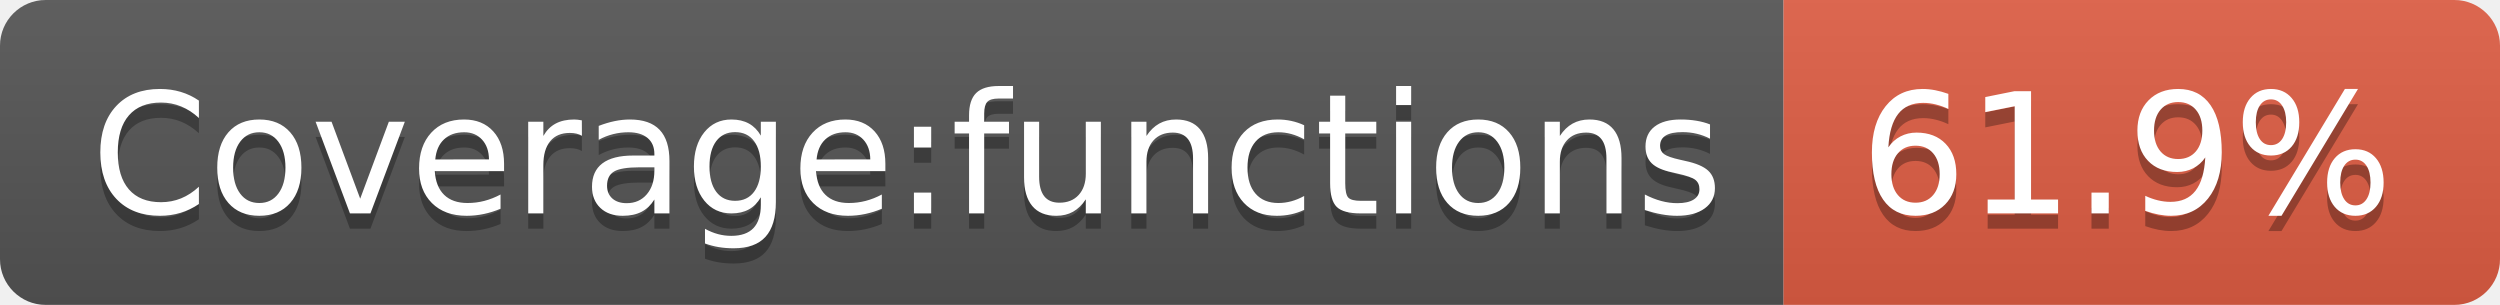
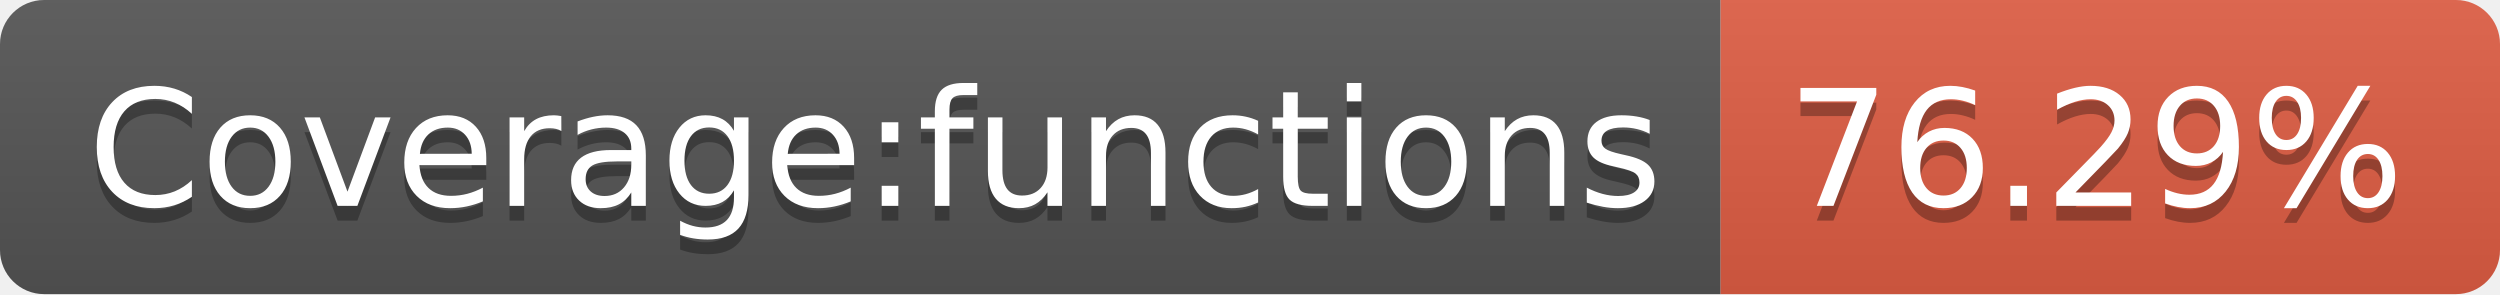
- <svg xmlns="http://www.w3.org/2000/svg" width="164" height="20" role="img" aria-label="Coverage:functions: 61.9%">
+ <svg xmlns="http://www.w3.org/2000/svg" width="170" height="20" role="img" aria-label="Coverage:functions: 76.29%">
  <linearGradient id="s" x2="0" y2="100%">
    <stop offset="0" stop-color="#bbb" stop-opacity=".1" />
    <stop offset="1" stop-opacity=".1" />
  </linearGradient>
  <clipPath id="r">
-     <rect width="164" height="20" rx="3" fill="#fff" />
+     <rect width="170" height="20" rx="3" fill="#fff" />
  </clipPath>
  <g clip-path="url(#r)">
    <rect width="117" height="20" fill="#555" />
-     <rect x="117" width="47" height="20" fill="#e05d44" />
-     <rect width="164" height="20" fill="url(#s)" />
+     <rect x="117" width="53" height="20" fill="#e05d44" />
+     <rect width="170" height="20" fill="url(#s)" />
  </g>
  <g fill="#fff" text-anchor="middle" font-family="Verdana,Geneva,DejaVu Sans,sans-serif" text-rendering="geometricPrecision" font-size="110">
    <text aria-hidden="true" x="595" y="150" fill="#010101" fill-opacity=".3" transform="scale(.1)" textLength="1070">Coverage:functions</text>
    <text x="595" y="140" transform="scale(.1)" fill="#fff" textLength="1070">Coverage:functions</text>
-     <text aria-hidden="true" x="1395" y="150" fill="#010101" fill-opacity=".3" transform="scale(.1)" textLength="370">61.9%</text>
-     <text x="1395" y="140" transform="scale(.1)" fill="#fff" textLength="370">61.9%</text>
+     <text aria-hidden="true" x="1425" y="150" fill="#010101" fill-opacity=".3" transform="scale(.1)" textLength="430">76.29%</text>
+     <text x="1425" y="140" transform="scale(.1)" fill="#fff" textLength="430">76.29%</text>
  </g>
</svg>
